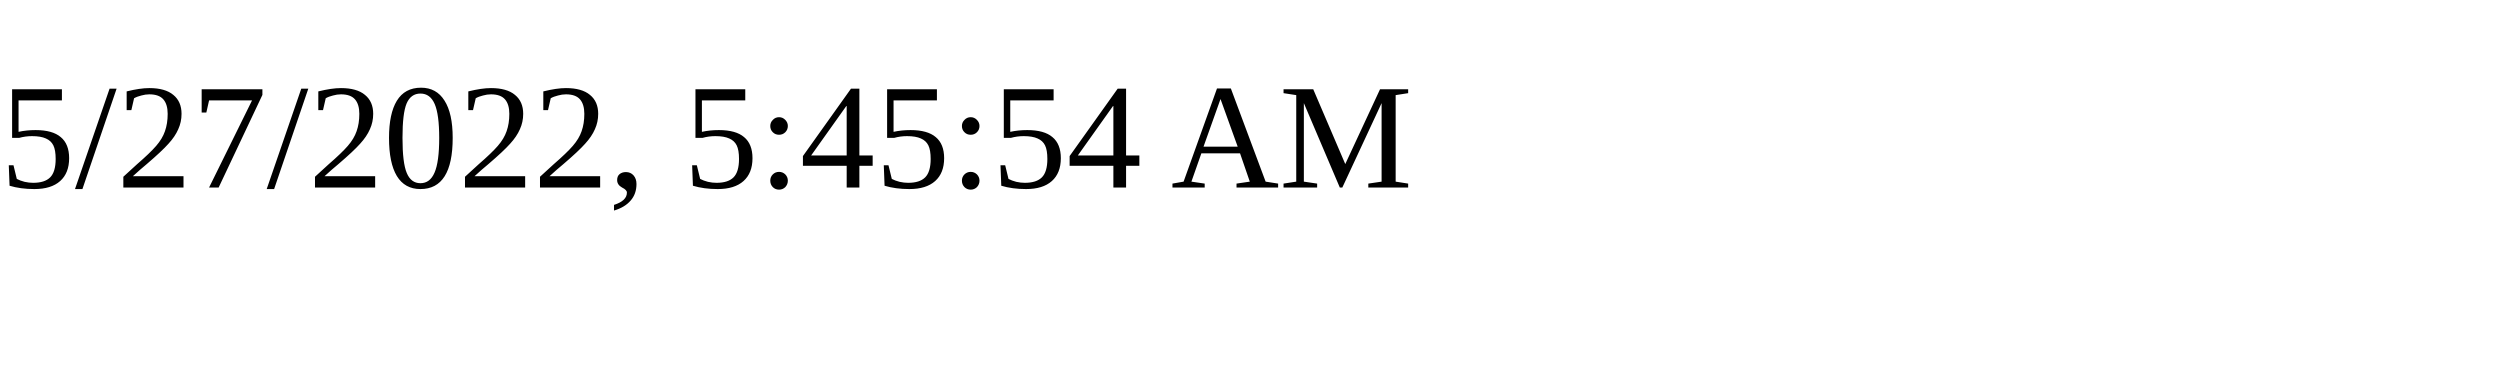
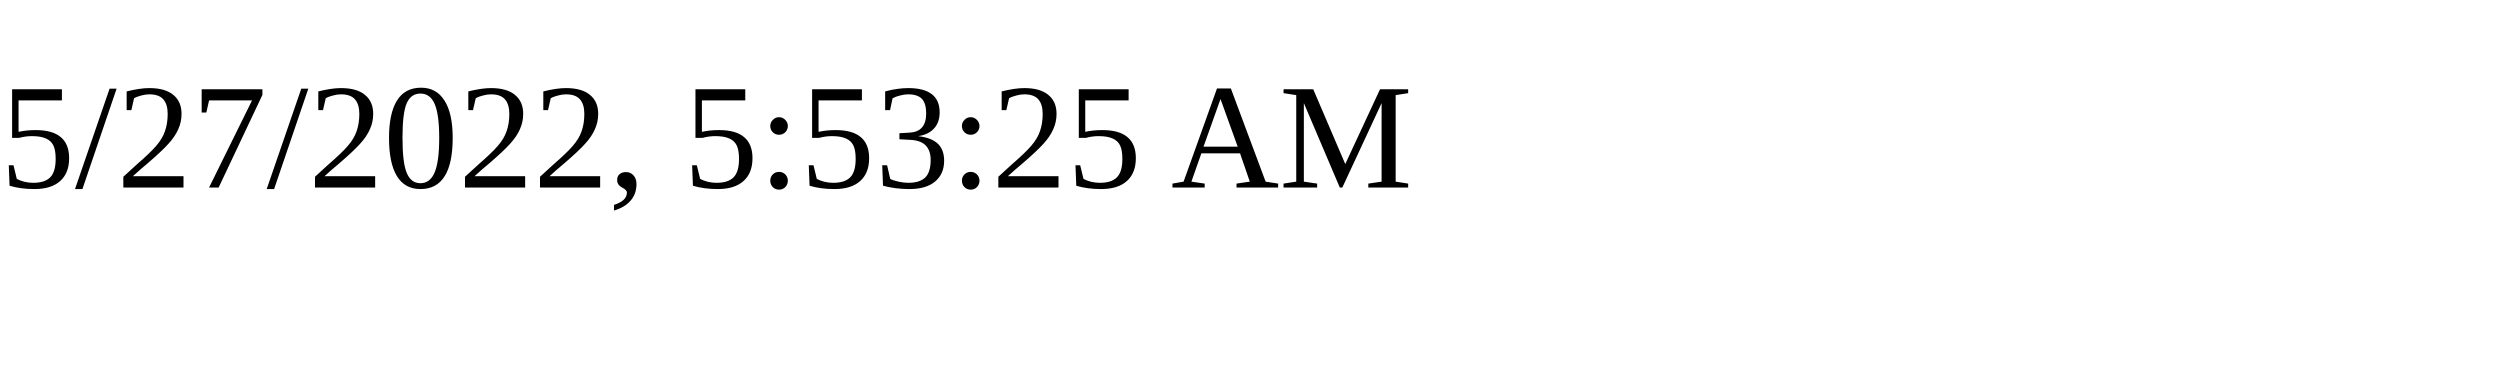
<svg xmlns="http://www.w3.org/2000/svg" height="30" width="200">
-   <text x="0" y="15">5/27/2022, 5:45:54 AM</text>
+   <text x="0" y="15">5/27/2022, 5:53:25 AM</text>
</svg>
